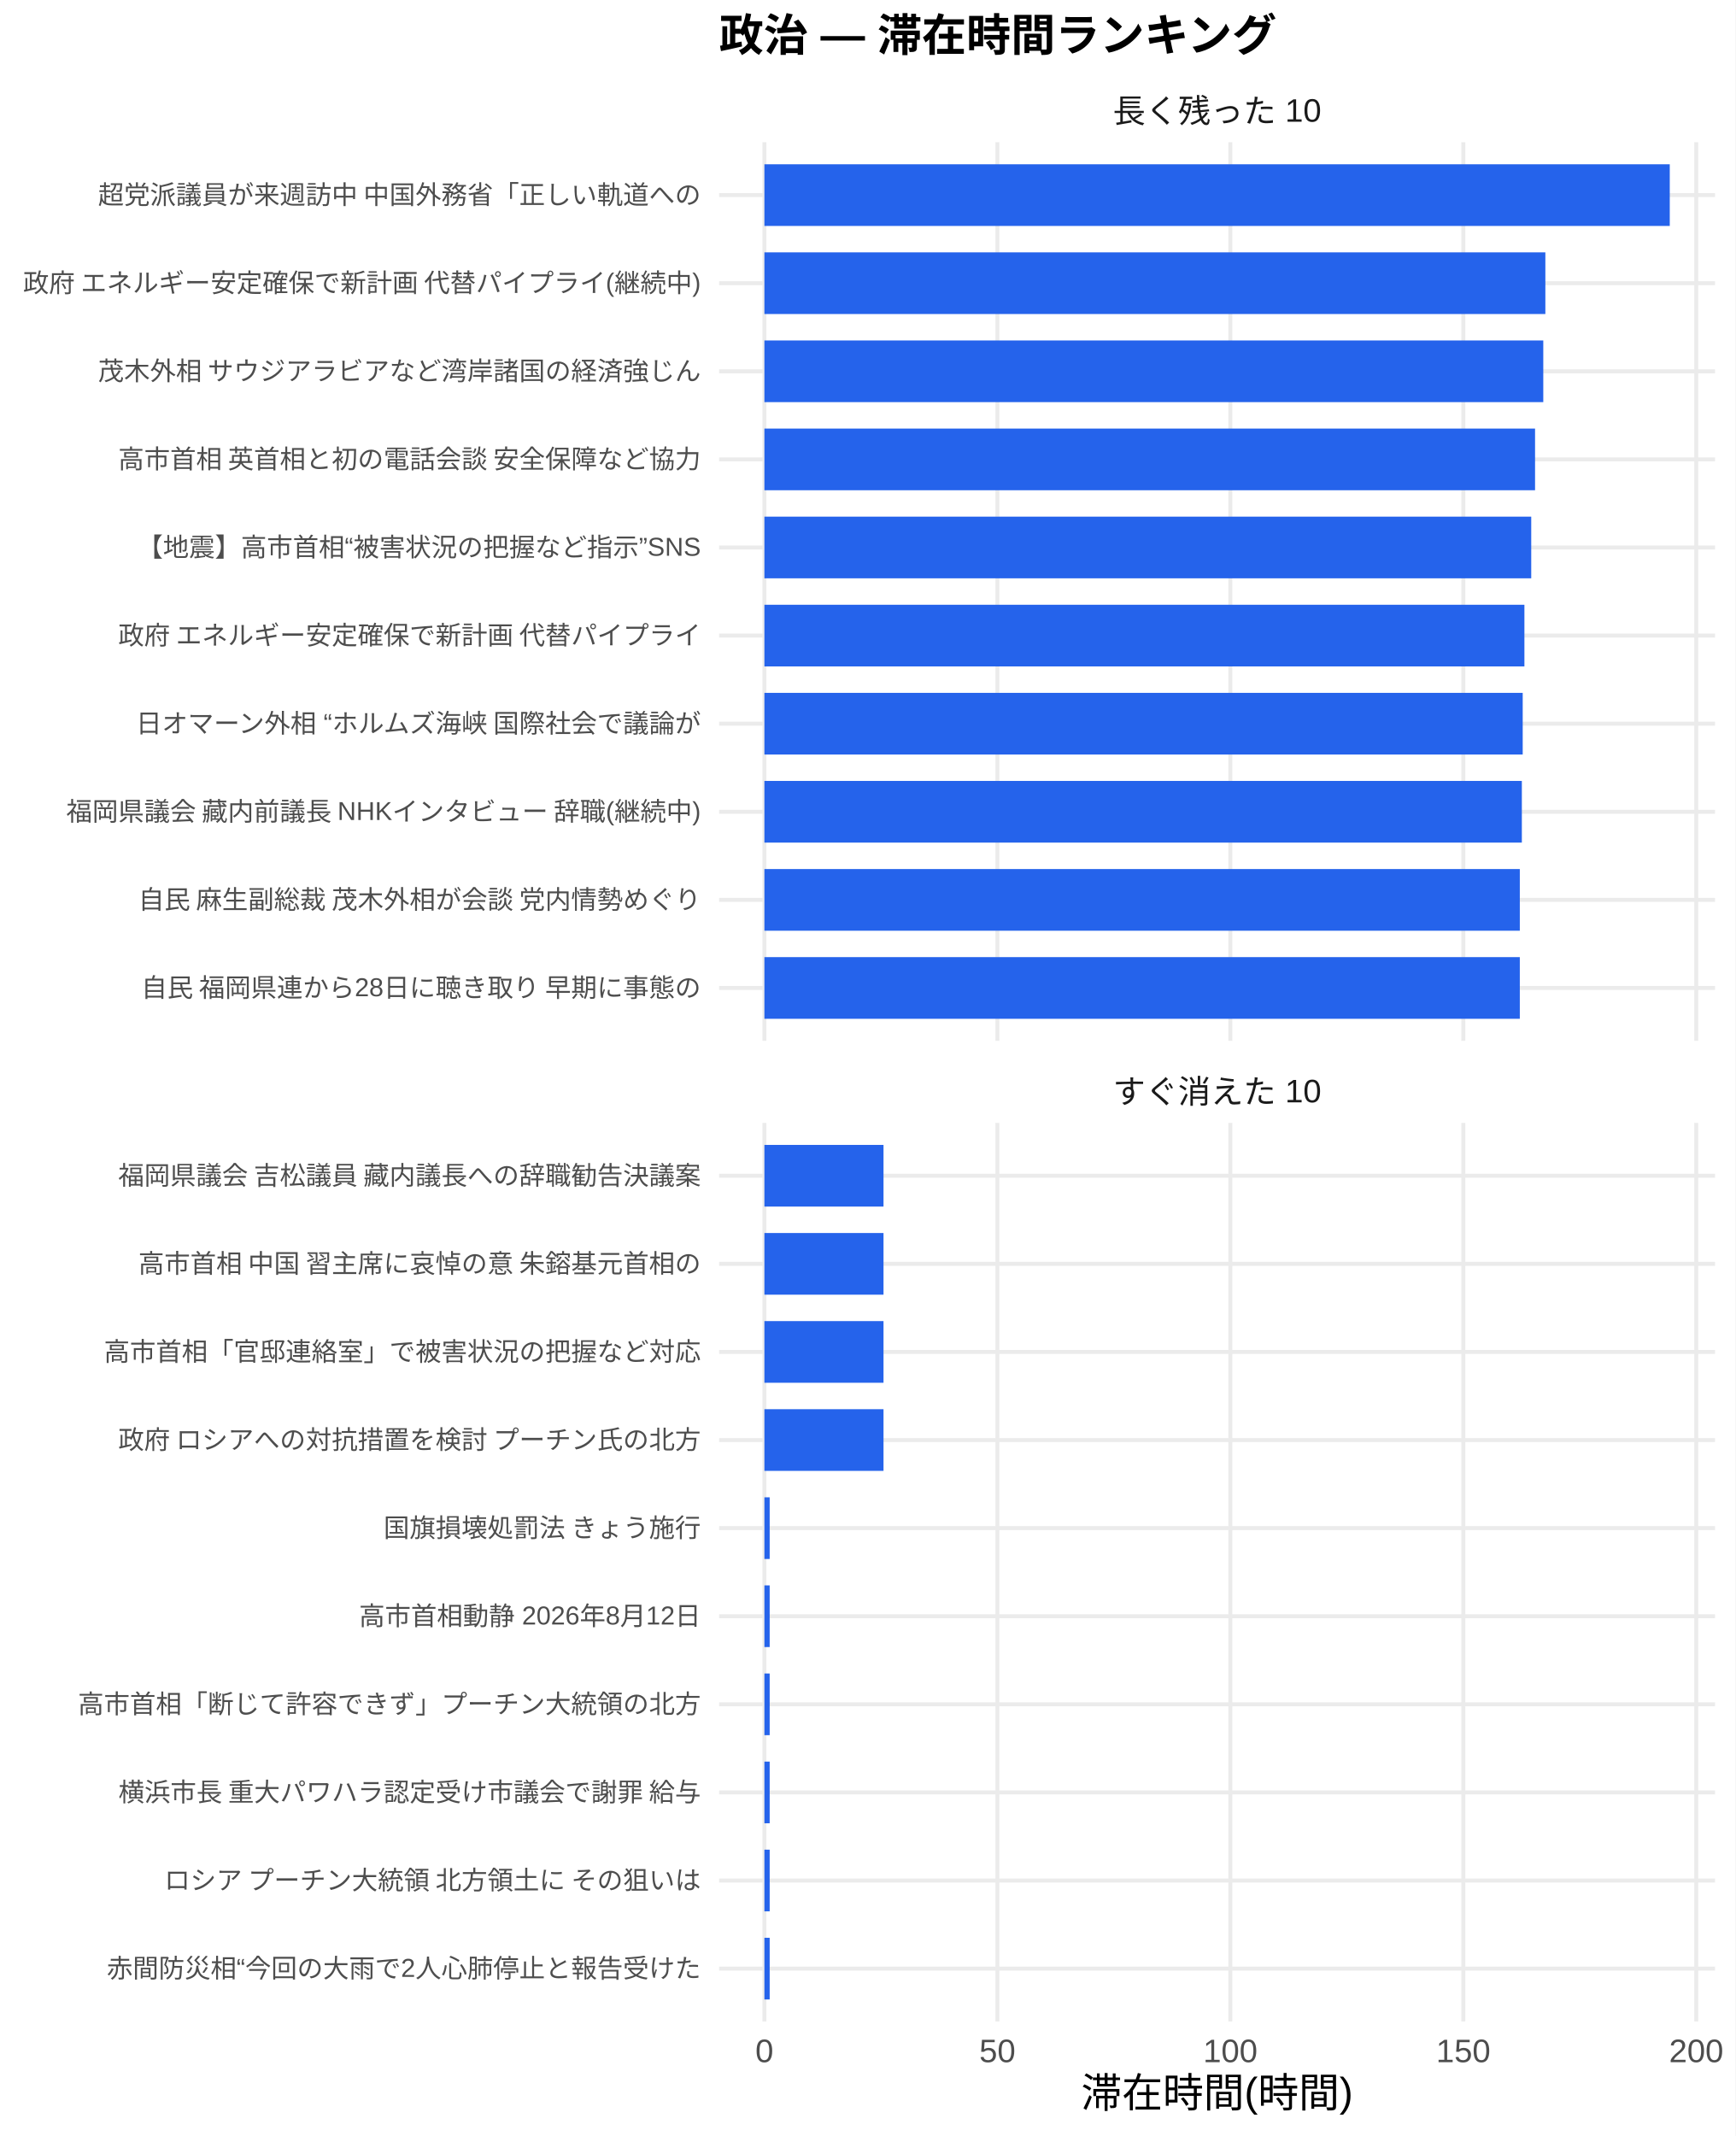
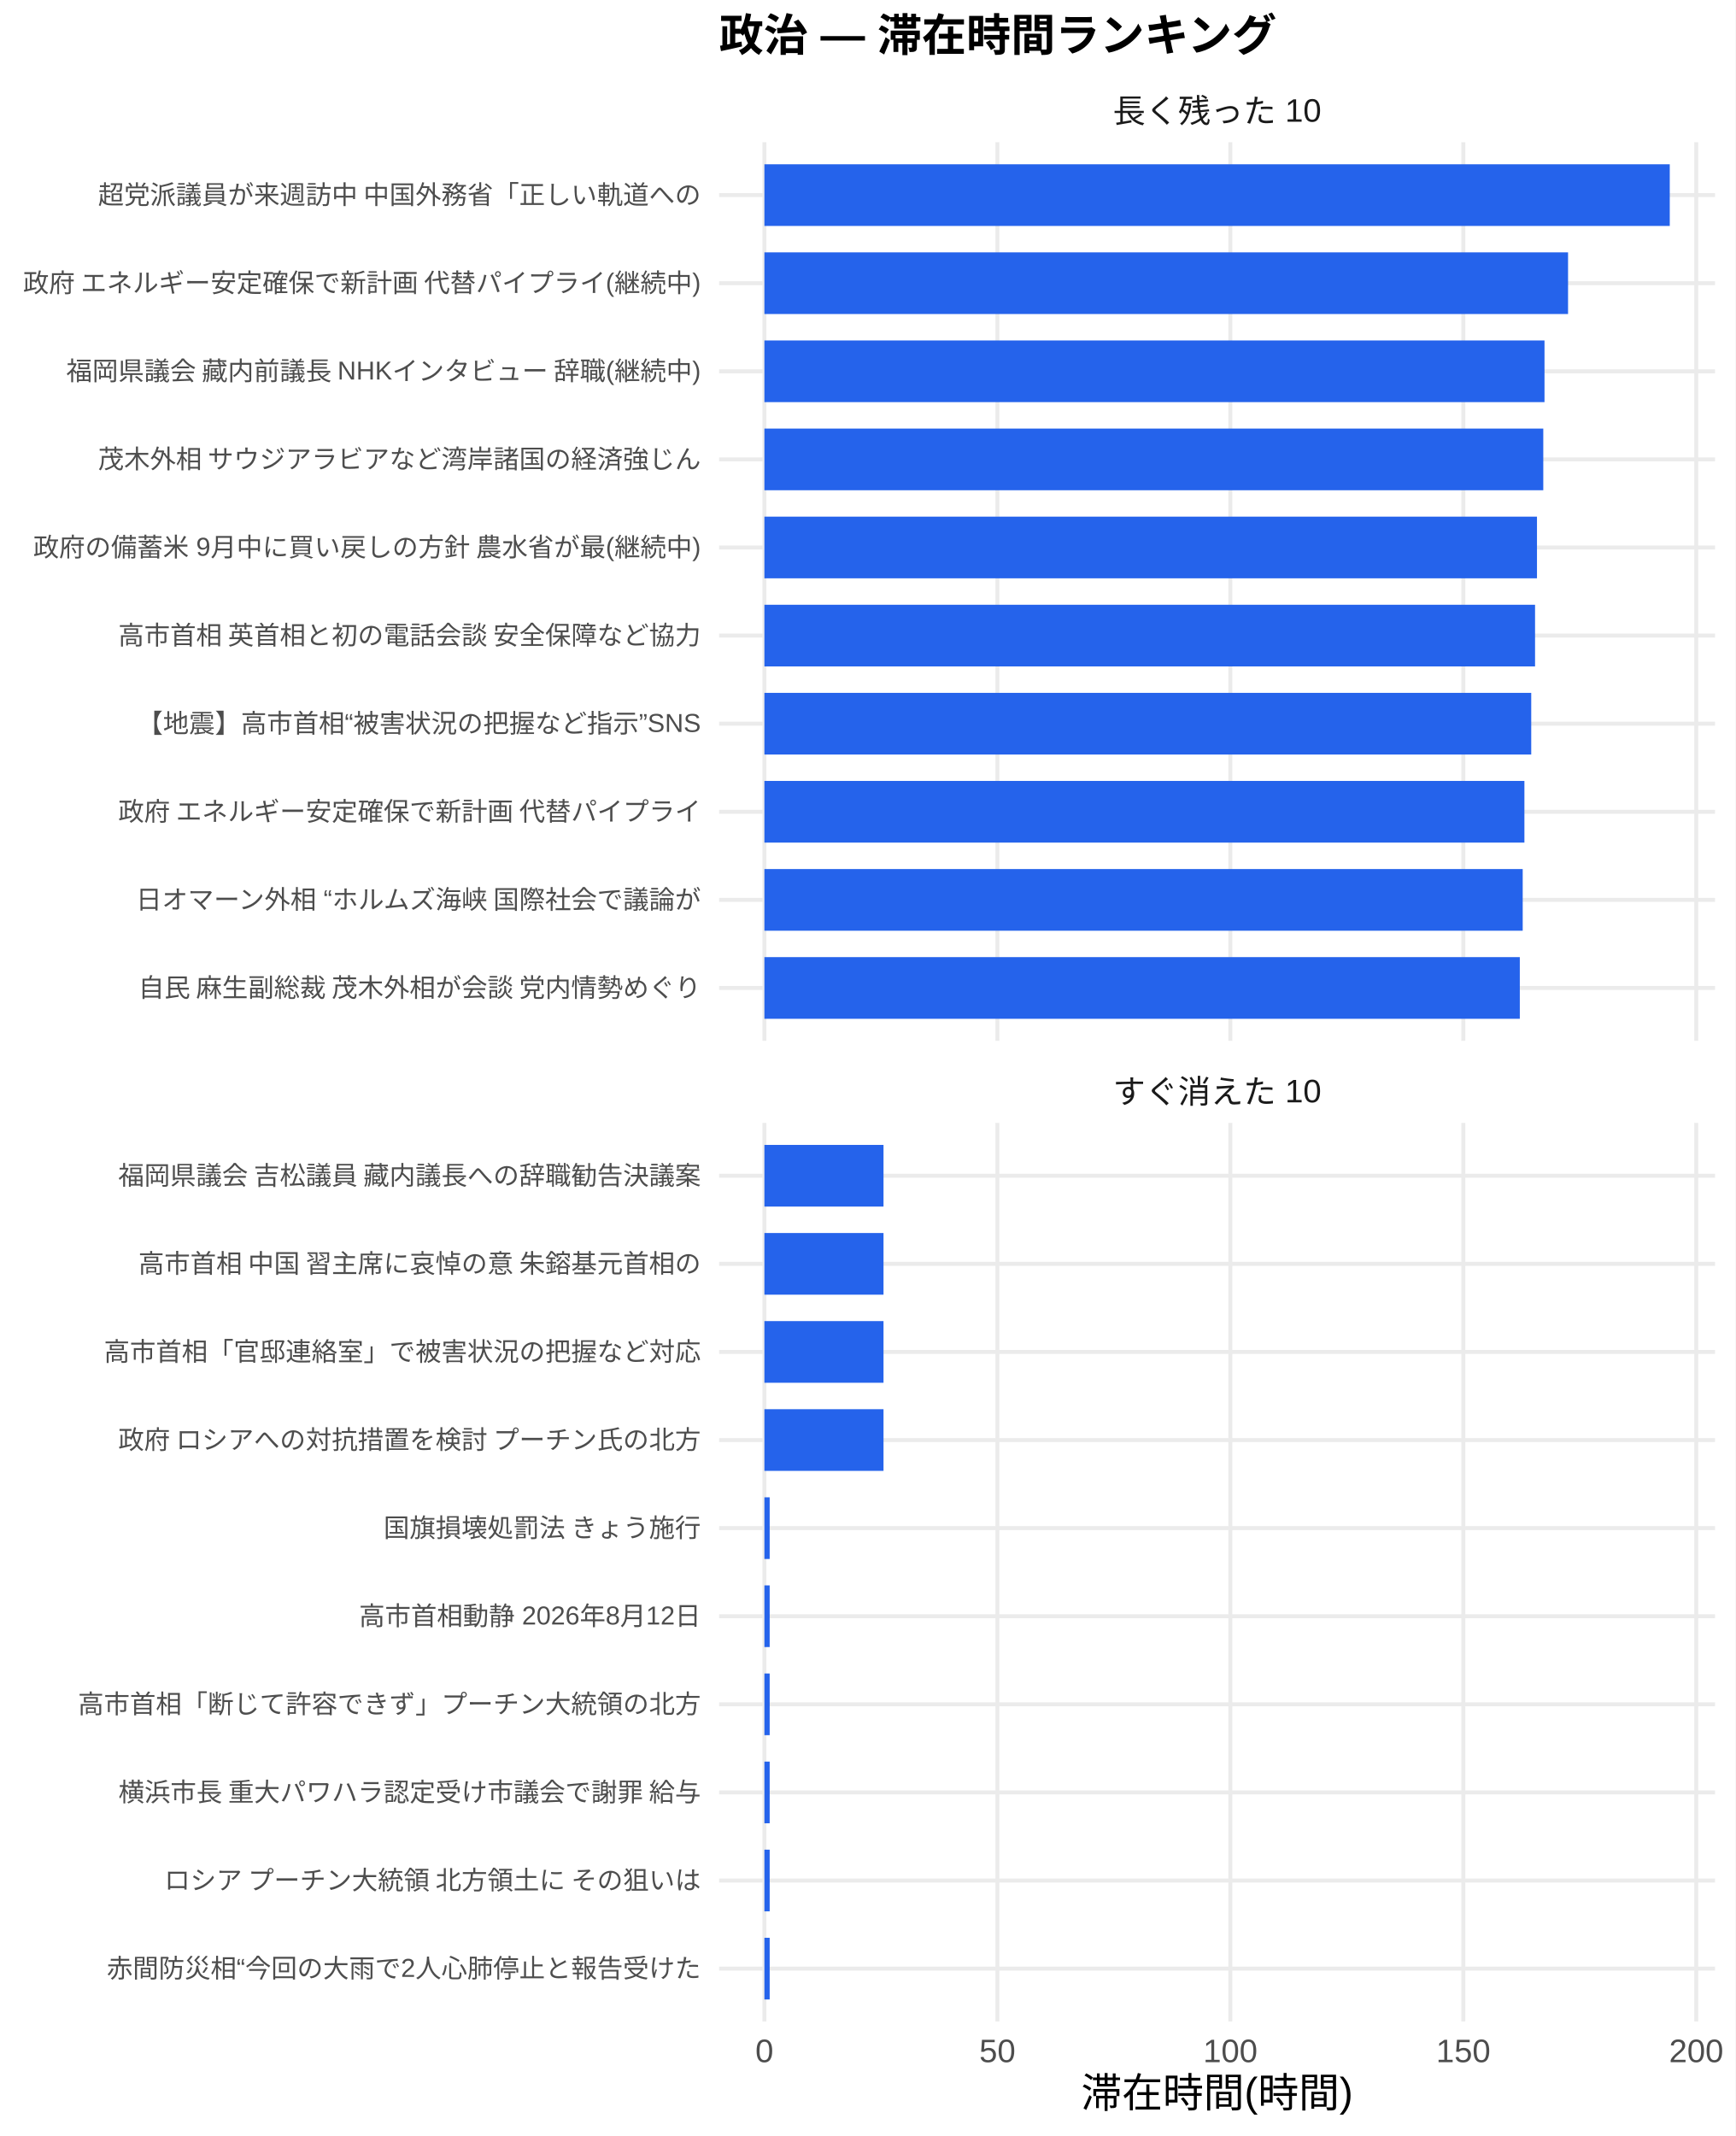
<svg xmlns="http://www.w3.org/2000/svg" width="468.00pt" height="576.00pt" viewBox="0 0 468.00 576.00">
  <g class="svglite">
    <defs>
      <style type="text/css">
    .svglite line, .svglite polyline, .svglite polygon, .svglite path, .svglite rect, .svglite circle {
      fill: none;
      stroke: #000000;
      stroke-linecap: round;
      stroke-linejoin: round;
      stroke-miterlimit: 10.00;
    }
    .svglite text {
      white-space: pre;
    }
    .svglite g.glyphgroup path {
      fill: inherit;
      stroke: none;
    }
  </style>
    </defs>
    <rect width="100%" height="100%" style="stroke: none; fill: #FFFFFF;" />
    <defs>
      <clipPath id="cpMC4wMHw0NjguMDB8MC4wMHw1NzYuMDA=">
        <rect x="0.00" y="0.00" width="468.00" height="576.00" />
      </clipPath>
    </defs>
    <g clip-path="url(#cpMC4wMHw0NjguMDB8MC4wMHw1NzYuMDA=)">
      <rect x="0.00" y="0.00" width="468.00" height="576.00" style="stroke-width: 1.07; stroke: none; fill: #FFFFFF;" />
    </g>
    <defs>
      <clipPath id="cpMTkzLjk0fDQ2Mi41MnwzOC4zNnwyODAuNjc=">
        <rect x="193.94" y="38.36" width="268.58" height="242.31" />
      </clipPath>
    </defs>
    <g clip-path="url(#cpMTkzLjk0fDQ2Mi41MnwzOC4zNnwyODAuNjc=)">
      <polyline points="193.94,266.42 462.52,266.42 " style="stroke-width: 1.07; stroke: #EBEBEB; stroke-linecap: butt;" />
      <polyline points="193.94,242.66 462.52,242.66 " style="stroke-width: 1.07; stroke: #EBEBEB; stroke-linecap: butt;" />
      <polyline points="193.94,218.91 462.52,218.91 " style="stroke-width: 1.07; stroke: #EBEBEB; stroke-linecap: butt;" />
      <polyline points="193.94,195.15 462.52,195.15 " style="stroke-width: 1.07; stroke: #EBEBEB; stroke-linecap: butt;" />
      <polyline points="193.94,171.39 462.52,171.39 " style="stroke-width: 1.07; stroke: #EBEBEB; stroke-linecap: butt;" />
      <polyline points="193.94,147.64 462.52,147.64 " style="stroke-width: 1.07; stroke: #EBEBEB; stroke-linecap: butt;" />
      <polyline points="193.94,123.88 462.52,123.88 " style="stroke-width: 1.07; stroke: #EBEBEB; stroke-linecap: butt;" />
      <polyline points="193.94,100.13 462.52,100.13 " style="stroke-width: 1.07; stroke: #EBEBEB; stroke-linecap: butt;" />
      <polyline points="193.94,76.37 462.52,76.37 " style="stroke-width: 1.07; stroke: #EBEBEB; stroke-linecap: butt;" />
      <polyline points="193.94,52.61 462.52,52.61 " style="stroke-width: 1.07; stroke: #EBEBEB; stroke-linecap: butt;" />
      <polyline points="206.15,280.67 206.15,38.36 " style="stroke-width: 1.07; stroke: #EBEBEB; stroke-linecap: butt;" />
      <polyline points="268.98,280.67 268.98,38.36 " style="stroke-width: 1.07; stroke: #EBEBEB; stroke-linecap: butt;" />
      <polyline points="331.80,280.67 331.80,38.36 " style="stroke-width: 1.07; stroke: #EBEBEB; stroke-linecap: butt;" />
      <polyline points="394.63,280.67 394.63,38.36 " style="stroke-width: 1.07; stroke: #EBEBEB; stroke-linecap: butt;" />
      <polyline points="457.45,280.67 457.45,38.36 " style="stroke-width: 1.07; stroke: #EBEBEB; stroke-linecap: butt;" />
      <rect x="206.15" y="44.30" width="244.16" height="16.63" style="stroke-width: 1.07; stroke: none; stroke-linecap: butt; stroke-linejoin: miter; fill: #2563EB;" />
-       <rect x="206.15" y="68.05" width="210.61" height="16.63" style="stroke-width: 1.07; stroke: none; stroke-linecap: butt; stroke-linejoin: miter; fill: #2563EB;" />
-       <rect x="206.15" y="91.81" width="210.05" height="16.63" style="stroke-width: 1.07; stroke: none; stroke-linecap: butt; stroke-linejoin: miter; fill: #2563EB;" />
-       <rect x="206.15" y="115.57" width="207.83" height="16.63" style="stroke-width: 1.07; stroke: none; stroke-linecap: butt; stroke-linejoin: miter; fill: #2563EB;" />
-       <rect x="206.15" y="139.32" width="206.80" height="16.63" style="stroke-width: 1.07; stroke: none; stroke-linecap: butt; stroke-linejoin: miter; fill: #2563EB;" />
-       <rect x="206.15" y="163.08" width="204.96" height="16.63" style="stroke-width: 1.07; stroke: none; stroke-linecap: butt; stroke-linejoin: miter; fill: #2563EB;" />
-       <rect x="206.15" y="186.84" width="204.50" height="16.63" style="stroke-width: 1.07; stroke: none; stroke-linecap: butt; stroke-linejoin: miter; fill: #2563EB;" />
-       <rect x="206.15" y="210.59" width="204.27" height="16.63" style="stroke-width: 1.07; stroke: none; stroke-linecap: butt; stroke-linejoin: miter; fill: #2563EB;" />
-       <rect x="206.15" y="234.35" width="203.72" height="16.63" style="stroke-width: 1.07; stroke: none; stroke-linecap: butt; stroke-linejoin: miter; fill: #2563EB;" />
+       <rect x="206.15" y="68.05" width="216.73" height="16.63" style="stroke-width: 1.07; stroke: none; stroke-linecap: butt; stroke-linejoin: miter; fill: #2563EB;" />
+       <rect x="206.15" y="91.81" width="210.38" height="16.63" style="stroke-width: 1.07; stroke: none; stroke-linecap: butt; stroke-linejoin: miter; fill: #2563EB;" />
+       <rect x="206.15" y="115.57" width="210.05" height="16.63" style="stroke-width: 1.07; stroke: none; stroke-linecap: butt; stroke-linejoin: miter; fill: #2563EB;" />
+       <rect x="206.15" y="139.32" width="208.35" height="16.63" style="stroke-width: 1.07; stroke: none; stroke-linecap: butt; stroke-linejoin: miter; fill: #2563EB;" />
+       <rect x="206.15" y="163.08" width="207.83" height="16.63" style="stroke-width: 1.07; stroke: none; stroke-linecap: butt; stroke-linejoin: miter; fill: #2563EB;" />
+       <rect x="206.15" y="186.84" width="206.80" height="16.63" style="stroke-width: 1.07; stroke: none; stroke-linecap: butt; stroke-linejoin: miter; fill: #2563EB;" />
+       <rect x="206.15" y="210.59" width="204.96" height="16.63" style="stroke-width: 1.07; stroke: none; stroke-linecap: butt; stroke-linejoin: miter; fill: #2563EB;" />
+       <rect x="206.15" y="234.35" width="204.50" height="16.63" style="stroke-width: 1.07; stroke: none; stroke-linecap: butt; stroke-linejoin: miter; fill: #2563EB;" />
      <rect x="206.15" y="258.10" width="203.72" height="16.63" style="stroke-width: 1.07; stroke: none; stroke-linecap: butt; stroke-linejoin: miter; fill: #2563EB;" />
    </g>
    <g clip-path="url(#cpMC4wMHw0NjguMDB8MC4wMHw1NzYuMDA=)">
</g>
    <defs>
      <clipPath id="cpMTkzLjk0fDQ2Mi41MnwzMDIuODB8NTQ1LjEy">
        <rect x="193.94" y="302.80" width="268.58" height="242.31" />
      </clipPath>
    </defs>
    <g clip-path="url(#cpMTkzLjk0fDQ2Mi41MnwzMDIuODB8NTQ1LjEy)">
      <polyline points="193.94,530.86 462.52,530.86 " style="stroke-width: 1.07; stroke: #EBEBEB; stroke-linecap: butt;" />
      <polyline points="193.94,507.11 462.52,507.11 " style="stroke-width: 1.07; stroke: #EBEBEB; stroke-linecap: butt;" />
      <polyline points="193.94,483.35 462.52,483.35 " style="stroke-width: 1.07; stroke: #EBEBEB; stroke-linecap: butt;" />
      <polyline points="193.94,459.59 462.52,459.59 " style="stroke-width: 1.07; stroke: #EBEBEB; stroke-linecap: butt;" />
      <polyline points="193.94,435.84 462.52,435.84 " style="stroke-width: 1.07; stroke: #EBEBEB; stroke-linecap: butt;" />
      <polyline points="193.94,412.08 462.52,412.08 " style="stroke-width: 1.07; stroke: #EBEBEB; stroke-linecap: butt;" />
      <polyline points="193.94,388.33 462.52,388.33 " style="stroke-width: 1.07; stroke: #EBEBEB; stroke-linecap: butt;" />
      <polyline points="193.94,364.57 462.52,364.57 " style="stroke-width: 1.07; stroke: #EBEBEB; stroke-linecap: butt;" />
      <polyline points="193.94,340.81 462.52,340.81 " style="stroke-width: 1.07; stroke: #EBEBEB; stroke-linecap: butt;" />
      <polyline points="193.94,317.06 462.52,317.06 " style="stroke-width: 1.07; stroke: #EBEBEB; stroke-linecap: butt;" />
      <polyline points="206.15,545.12 206.15,302.80 " style="stroke-width: 1.07; stroke: #EBEBEB; stroke-linecap: butt;" />
      <polyline points="268.98,545.12 268.98,302.80 " style="stroke-width: 1.07; stroke: #EBEBEB; stroke-linecap: butt;" />
      <polyline points="331.80,545.12 331.80,302.80 " style="stroke-width: 1.07; stroke: #EBEBEB; stroke-linecap: butt;" />
      <polyline points="394.63,545.12 394.63,302.80 " style="stroke-width: 1.07; stroke: #EBEBEB; stroke-linecap: butt;" />
      <polyline points="457.45,545.12 457.45,302.80 " style="stroke-width: 1.07; stroke: #EBEBEB; stroke-linecap: butt;" />
      <rect x="206.15" y="308.74" width="32.12" height="16.63" style="stroke-width: 1.07; stroke: none; stroke-linecap: butt; stroke-linejoin: miter; fill: #2563EB;" />
      <rect x="206.15" y="332.50" width="32.12" height="16.63" style="stroke-width: 1.07; stroke: none; stroke-linecap: butt; stroke-linejoin: miter; fill: #2563EB;" />
      <rect x="206.15" y="356.25" width="32.12" height="16.63" style="stroke-width: 1.07; stroke: none; stroke-linecap: butt; stroke-linejoin: miter; fill: #2563EB;" />
      <rect x="206.15" y="380.01" width="32.12" height="16.63" style="stroke-width: 1.07; stroke: none; stroke-linecap: butt; stroke-linejoin: miter; fill: #2563EB;" />
      <rect x="206.15" y="403.77" width="1.42" height="16.63" style="stroke-width: 1.07; stroke: none; stroke-linecap: butt; stroke-linejoin: miter; fill: #2563EB;" />
      <rect x="206.15" y="427.52" width="1.42" height="16.63" style="stroke-width: 1.07; stroke: none; stroke-linecap: butt; stroke-linejoin: miter; fill: #2563EB;" />
      <rect x="206.15" y="451.28" width="1.42" height="16.63" style="stroke-width: 1.07; stroke: none; stroke-linecap: butt; stroke-linejoin: miter; fill: #2563EB;" />
      <rect x="206.15" y="475.04" width="1.42" height="16.63" style="stroke-width: 1.07; stroke: none; stroke-linecap: butt; stroke-linejoin: miter; fill: #2563EB;" />
      <rect x="206.15" y="498.79" width="1.42" height="16.63" style="stroke-width: 1.07; stroke: none; stroke-linecap: butt; stroke-linejoin: miter; fill: #2563EB;" />
      <rect x="206.15" y="522.55" width="1.42" height="16.63" style="stroke-width: 1.07; stroke: none; stroke-linecap: butt; stroke-linejoin: miter; fill: #2563EB;" />
    </g>
    <g clip-path="url(#cpMC4wMHw0NjguMDB8MC4wMHw1NzYuMDA=)">
</g>
    <defs>
      <clipPath id="cpMTkzLjk0fDQ2Mi41MnwyODYuMTV8MzAyLjgw">
        <rect x="193.94" y="286.15" width="268.58" height="16.65" />
      </clipPath>
    </defs>
    <g clip-path="url(#cpMTkzLjk0fDQ2Mi41MnwyODYuMTV8MzAyLjgw)">
      <text x="328.23" y="297.50" text-anchor="middle" style="font-size: 8.80px;fill: #1A1A1A; font-family: &quot;Liberation Sans&quot;;" textLength="56.20px" lengthAdjust="spacingAndGlyphs">すぐ消えた 10</text>
    </g>
    <g clip-path="url(#cpMC4wMHw0NjguMDB8MC4wMHw1NzYuMDA=)">
</g>
    <defs>
      <clipPath id="cpMTkzLjk0fDQ2Mi41MnwyMS43MXwzOC4zNg==">
        <rect x="193.94" y="21.71" width="268.58" height="16.65" />
      </clipPath>
    </defs>
    <g clip-path="url(#cpMTkzLjk0fDQ2Mi41MnwyMS43MXwzOC4zNg==)">
      <text x="328.23" y="33.06" text-anchor="middle" style="font-size: 8.80px;fill: #1A1A1A; font-family: &quot;Liberation Sans&quot;;" textLength="56.20px" lengthAdjust="spacingAndGlyphs">長く残った 10</text>
    </g>
    <g clip-path="url(#cpMC4wMHw0NjguMDB8MC4wMHw1NzYuMDA=)">
      <text x="206.15" y="556.10" text-anchor="middle" style="font-size: 8.80px;fill: #4D4D4D; font-family: &quot;Liberation Sans&quot;;" textLength="4.89px" lengthAdjust="spacingAndGlyphs">0</text>
      <text x="268.98" y="556.10" text-anchor="middle" style="font-size: 8.80px;fill: #4D4D4D; font-family: &quot;Liberation Sans&quot;;" textLength="9.78px" lengthAdjust="spacingAndGlyphs">50</text>
      <text x="331.80" y="556.10" text-anchor="middle" style="font-size: 8.80px;fill: #4D4D4D; font-family: &quot;Liberation Sans&quot;;" textLength="14.67px" lengthAdjust="spacingAndGlyphs">100</text>
      <text x="394.63" y="556.10" text-anchor="middle" style="font-size: 8.80px;fill: #4D4D4D; font-family: &quot;Liberation Sans&quot;;" textLength="14.67px" lengthAdjust="spacingAndGlyphs">150</text>
      <text x="457.45" y="556.10" text-anchor="middle" style="font-size: 8.80px;fill: #4D4D4D; font-family: &quot;Liberation Sans&quot;;" textLength="14.67px" lengthAdjust="spacingAndGlyphs">200</text>
-       <text x="189.01" y="268.83" text-anchor="end" style="font-size: 7.00px;fill: #4D4D4D; font-family: &quot;Liberation Sans&quot;;" textLength="151.66px" lengthAdjust="spacingAndGlyphs">自民 福岡県連から28日に聴き取り 早期に事態の</text>
-       <text x="189.01" y="245.07" text-anchor="end" style="font-size: 7.00px;fill: #4D4D4D; font-family: &quot;Liberation Sans&quot;;" textLength="152.81px" lengthAdjust="spacingAndGlyphs">自民 麻生副総裁 茂木外相が会談 党内情勢めぐり</text>
-       <text x="189.01" y="221.31" text-anchor="end" style="font-size: 7.00px;fill: #4D4D4D; font-family: &quot;Liberation Sans&quot;;" textLength="172.27px" lengthAdjust="spacingAndGlyphs">福岡県議会 藏内前議長 NHKインタビュー 辞職(継続中)</text>
-       <text x="189.01" y="197.56" text-anchor="end" style="font-size: 7.00px;fill: #4D4D4D; font-family: &quot;Liberation Sans&quot;;" textLength="153.20px" lengthAdjust="spacingAndGlyphs">日オマーン外相 “ホルムズ海峡 国際社会で議論が</text>
-       <text x="189.01" y="173.80" text-anchor="end" style="font-size: 7.00px;fill: #4D4D4D; font-family: &quot;Liberation Sans&quot;;" textLength="157.88px" lengthAdjust="spacingAndGlyphs">政府 エネルギー安定確保で新計画 代替パイプライ</text>
-       <text x="189.01" y="150.05" text-anchor="end" style="font-size: 7.00px;fill: #4D4D4D; font-family: &quot;Liberation Sans&quot;;" textLength="152.06px" lengthAdjust="spacingAndGlyphs">【地震】高市首相“被害状況の把握など指示”SNS</text>
-       <text x="189.01" y="126.29" text-anchor="end" style="font-size: 7.00px;fill: #4D4D4D; font-family: &quot;Liberation Sans&quot;;" textLength="157.88px" lengthAdjust="spacingAndGlyphs">高市首相 英首相と初の電話会談 安全保障など協力</text>
-       <text x="189.01" y="102.53" text-anchor="end" style="font-size: 7.00px;fill: #4D4D4D; font-family: &quot;Liberation Sans&quot;;" textLength="162.94px" lengthAdjust="spacingAndGlyphs">茂木外相 サウジアラビアなど湾岸諸国の経済強じん</text>
+       <text x="189.01" y="268.83" text-anchor="end" style="font-size: 7.00px;fill: #4D4D4D; font-family: &quot;Liberation Sans&quot;;" textLength="152.81px" lengthAdjust="spacingAndGlyphs">自民 麻生副総裁 茂木外相が会談 党内情勢めぐり</text>
+       <text x="189.01" y="245.07" text-anchor="end" style="font-size: 7.00px;fill: #4D4D4D; font-family: &quot;Liberation Sans&quot;;" textLength="153.20px" lengthAdjust="spacingAndGlyphs">日オマーン外相 “ホルムズ海峡 国際社会で議論が</text>
+       <text x="189.01" y="221.31" text-anchor="end" style="font-size: 7.00px;fill: #4D4D4D; font-family: &quot;Liberation Sans&quot;;" textLength="157.88px" lengthAdjust="spacingAndGlyphs">政府 エネルギー安定確保で新計画 代替パイプライ</text>
+       <text x="189.01" y="197.56" text-anchor="end" style="font-size: 7.00px;fill: #4D4D4D; font-family: &quot;Liberation Sans&quot;;" textLength="152.06px" lengthAdjust="spacingAndGlyphs">【地震】高市首相“被害状況の把握など指示”SNS</text>
+       <text x="189.01" y="173.80" text-anchor="end" style="font-size: 7.00px;fill: #4D4D4D; font-family: &quot;Liberation Sans&quot;;" textLength="157.88px" lengthAdjust="spacingAndGlyphs">高市首相 英首相と初の電話会談 安全保障など協力</text>
+       <text x="189.01" y="150.05" text-anchor="end" style="font-size: 7.00px;fill: #4D4D4D; font-family: &quot;Liberation Sans&quot;;" textLength="180.42px" lengthAdjust="spacingAndGlyphs">政府の備蓄米 9月中に買い戻しの方針 農水省が最(継続中)</text>
+       <text x="189.01" y="126.29" text-anchor="end" style="font-size: 7.00px;fill: #4D4D4D; font-family: &quot;Liberation Sans&quot;;" textLength="162.94px" lengthAdjust="spacingAndGlyphs">茂木外相 サウジアラビアなど湾岸諸国の経済強じん</text>
+       <text x="189.01" y="102.53" text-anchor="end" style="font-size: 7.00px;fill: #4D4D4D; font-family: &quot;Liberation Sans&quot;;" textLength="172.27px" lengthAdjust="spacingAndGlyphs">福岡県議会 藏内前議長 NHKインタビュー 辞職(継続中)</text>
      <text x="189.01" y="78.78" text-anchor="end" style="font-size: 7.00px;fill: #4D4D4D; font-family: &quot;Liberation Sans&quot;;" textLength="183.53px" lengthAdjust="spacingAndGlyphs">政府 エネルギー安定確保で新計画 代替パイプライ(継続中)</text>
      <text x="189.01" y="55.02" text-anchor="end" style="font-size: 7.00px;fill: #4D4D4D; font-family: &quot;Liberation Sans&quot;;" textLength="162.94px" lengthAdjust="spacingAndGlyphs">超党派議員が来週訪中 中国外務省「正しい軌道への</text>
      <text x="189.01" y="533.27" text-anchor="end" style="font-size: 7.00px;fill: #4D4D4D; font-family: &quot;Liberation Sans&quot;;" textLength="160.22px" lengthAdjust="spacingAndGlyphs">赤間防災相“今回の大雨で2人心肺停止と報告受けた</text>
      <text x="189.01" y="509.51" text-anchor="end" style="font-size: 7.00px;fill: #4D4D4D; font-family: &quot;Liberation Sans&quot;;" textLength="147.75px" lengthAdjust="spacingAndGlyphs">ロシア プーチン大統領 北方領土に その狙いは </text>
      <text x="189.01" y="485.76" text-anchor="end" style="font-size: 7.00px;fill: #4D4D4D; font-family: &quot;Liberation Sans&quot;;" textLength="157.88px" lengthAdjust="spacingAndGlyphs">横浜市長 重大パワハラ認定受け市議会で謝罪 給与</text>
      <text x="189.01" y="462.00" text-anchor="end" style="font-size: 7.00px;fill: #4D4D4D; font-family: &quot;Liberation Sans&quot;;" textLength="168.00px" lengthAdjust="spacingAndGlyphs">高市首相「断じて許容できず」プーチン大統領の北方</text>
      <text x="189.01" y="438.25" text-anchor="end" style="font-size: 7.00px;fill: #4D4D4D; font-family: &quot;Liberation Sans&quot;;" textLength="92.17px" lengthAdjust="spacingAndGlyphs">高市首相動静 2026年8月12日</text>
      <text x="189.01" y="414.49" text-anchor="end" style="font-size: 7.00px;fill: #4D4D4D; font-family: &quot;Liberation Sans&quot;;" textLength="85.94px" lengthAdjust="spacingAndGlyphs">国旗損壊処罰法 きょう施行</text>
      <text x="189.01" y="390.73" text-anchor="end" style="font-size: 7.00px;fill: #4D4D4D; font-family: &quot;Liberation Sans&quot;;" textLength="157.88px" lengthAdjust="spacingAndGlyphs">政府 ロシアへの対抗措置を検討 プーチン氏の北方</text>
      <text x="189.01" y="366.98" text-anchor="end" style="font-size: 7.00px;fill: #4D4D4D; font-family: &quot;Liberation Sans&quot;;" textLength="162.94px" lengthAdjust="spacingAndGlyphs">高市首相「官邸連絡室」で被害状況の把握など対応 </text>
      <text x="189.01" y="343.22" text-anchor="end" style="font-size: 7.00px;fill: #4D4D4D; font-family: &quot;Liberation Sans&quot;;" textLength="152.81px" lengthAdjust="spacingAndGlyphs">高市首相 中国 習主席に哀悼の意 朱鎔基元首相の</text>
      <text x="189.01" y="319.47" text-anchor="end" style="font-size: 7.00px;fill: #4D4D4D; font-family: &quot;Liberation Sans&quot;;" textLength="157.88px" lengthAdjust="spacingAndGlyphs">福岡県議会 吉松議員 藏内議長への辞職勧告決議案</text>
      <text x="328.23" y="568.24" text-anchor="middle" style="font-size: 11.00px; font-family: &quot;Liberation Sans&quot;;" textLength="73.31px" lengthAdjust="spacingAndGlyphs">滞在時間(時間)</text>
      <text x="193.94" y="13.74" style="font-size: 12.00px; font-weight: bold; font-family: &quot;Liberation Sans&quot;;" textLength="150.66px" lengthAdjust="spacingAndGlyphs">政治 — 滞在時間ランキング</text>
    </g>
  </g>
</svg>
